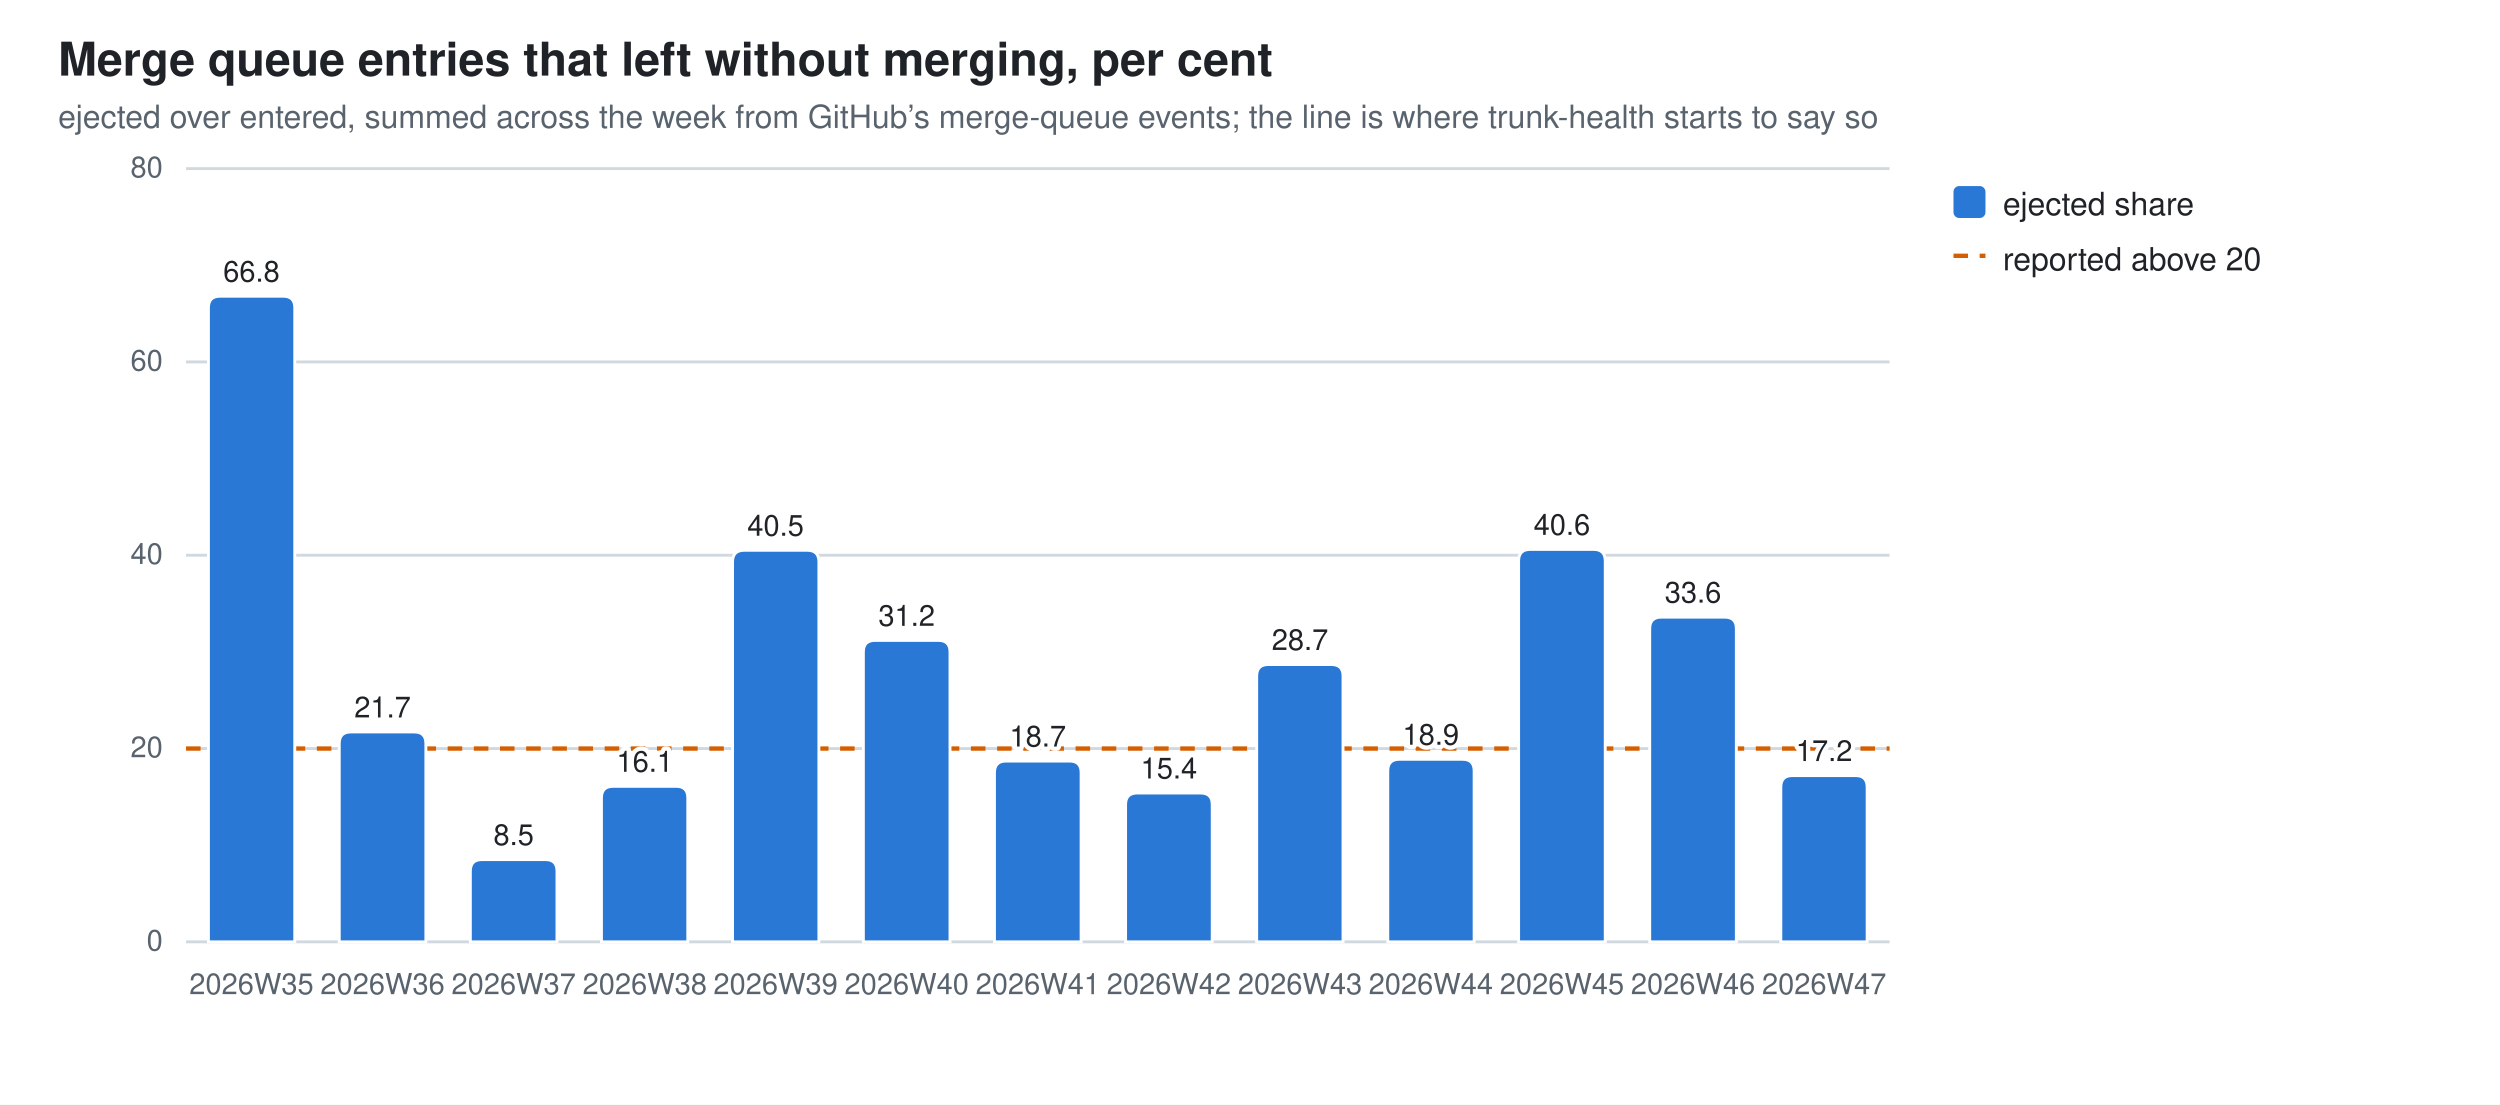
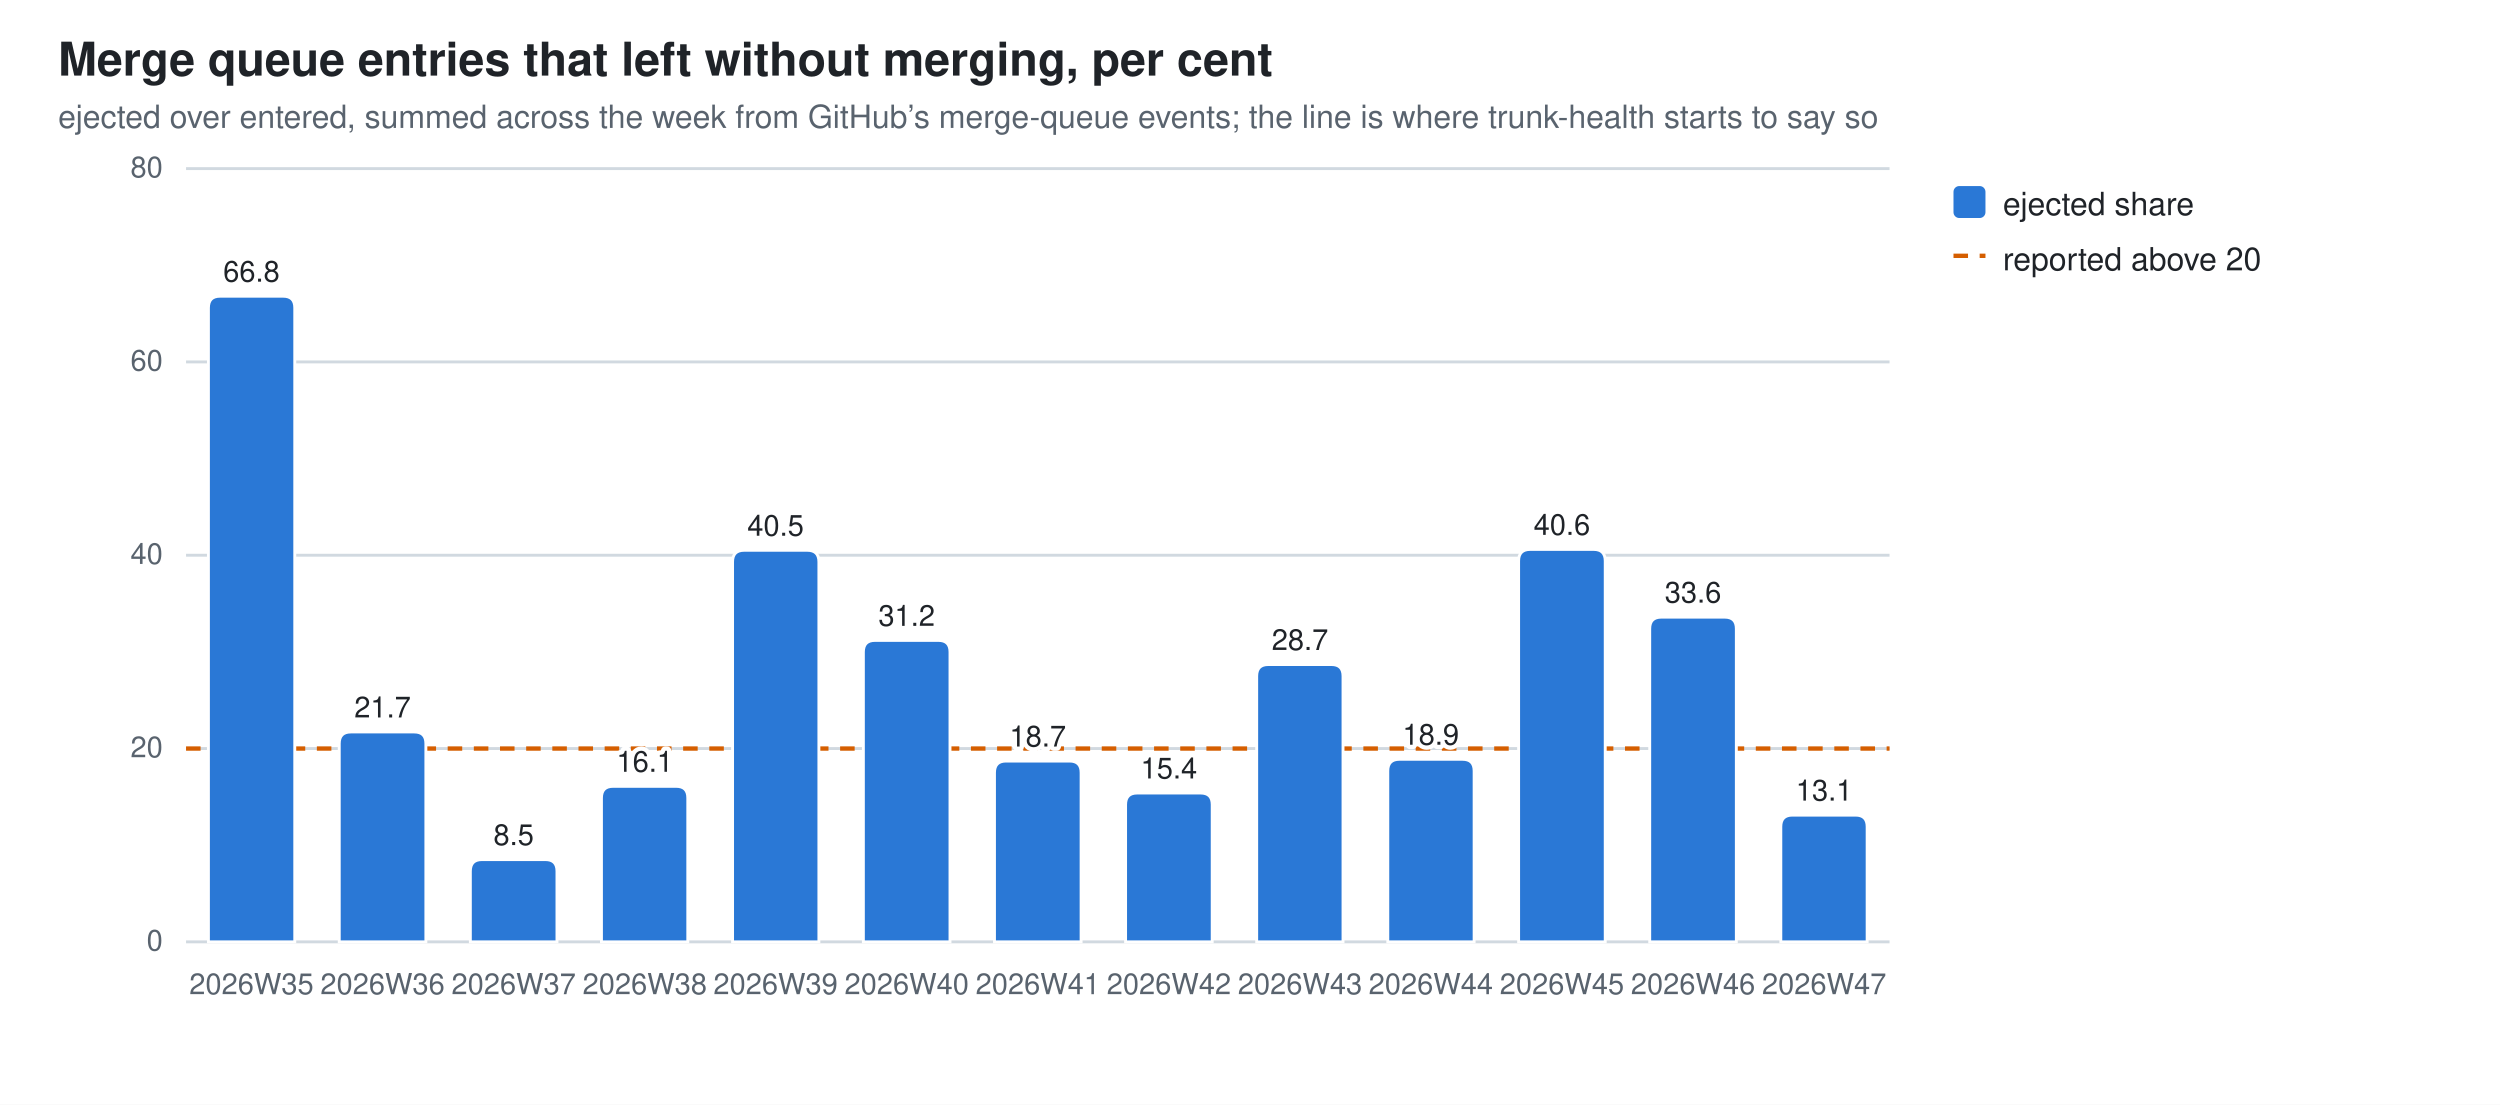
<svg xmlns="http://www.w3.org/2000/svg" width="860" height="380" viewBox="0 0 860 380" role="img" aria-label="Merge queue entries that left without merging, per cent">
  <style>
  .bg{fill:#ffffff} .fg{fill:#1f2328} .mut{fill:#59636e} .grid{stroke:#d1d9e0}
  .seg{stroke:#ffffff;stroke-width:1}
  .val{paint-order:stroke;stroke:#ffffff;stroke-width:3px;stroke-linejoin:round}
  .s0{fill:#2a78d6}
  @media (prefers-color-scheme: dark){
    .bg{fill:#0d1117} .fg{fill:#e6edf3} .mut{fill:#9198a1} .grid{stroke:#30363d}
    .seg{stroke:#0d1117} .val{stroke:#0d1117} .s0{fill:#3987e5}}
  text{font-family:-apple-system,BlinkMacSystemFont,"Segoe UI",Helvetica,Arial,sans-serif}
</style>
  <rect class="bg" width="860" height="380" />
  <text class="fg" x="20" y="26" font-size="16" font-weight="600">Merge queue entries that left without merging, per cent</text>
  <text class="mut" x="20" y="44" font-size="11">ejected over entered, summed across the week from GitHub’s merge-queue events; the line is where trunk-health starts to say so</text>
  <line class="grid" x1="64" y1="324.0" x2="650.0" y2="324.0" stroke-width="1" />
  <text class="mut" x="56" y="327.0" font-size="10" text-anchor="end">0</text>
  <line class="grid" x1="64" y1="257.5" x2="650.0" y2="257.5" stroke-width="1" />
  <text class="mut" x="56" y="260.5" font-size="10" text-anchor="end">20</text>
  <line class="grid" x1="64" y1="191.0" x2="650.0" y2="191.0" stroke-width="1" />
  <text class="mut" x="56" y="194.0" font-size="10" text-anchor="end">40</text>
  <line class="grid" x1="64" y1="124.5" x2="650.0" y2="124.5" stroke-width="1" />
  <text class="mut" x="56" y="127.5" font-size="10" text-anchor="end">60</text>
  <line class="grid" x1="64" y1="58.0" x2="650.0" y2="58.0" stroke-width="1" />
  <text class="mut" x="56" y="61.0" font-size="10" text-anchor="end">80</text>
  <line x1="64" y1="257.5" x2="650.0" y2="257.5" stroke="#D55E00" stroke-width="1.5" stroke-dasharray="5 4" />
  <path class="seg s0" d="M71.7,324.0 V105.9 Q71.7,101.9 75.7,101.9 H97.4 Q101.4,101.9 101.4,105.9 V324.0 Z" />
  <text class="mut" x="86.5" y="342" font-size="10" text-anchor="middle">2026W35</text>
  <text class="fg val" x="86.5" y="96.9" font-size="10" text-anchor="middle">66.8</text>
  <path class="seg s0" d="M116.7,324.0 V255.8 Q116.7,251.8 120.7,251.8 H142.5 Q146.5,251.8 146.5,255.8 V324.0 Z" />
  <text class="mut" x="131.6" y="342" font-size="10" text-anchor="middle">2026W36</text>
  <text class="fg val" x="131.6" y="246.8" font-size="10" text-anchor="middle">21.7</text>
  <path class="seg s0" d="M161.8,324.0 V299.7 Q161.8,295.7 165.8,295.7 H187.6 Q191.6,295.7 191.6,299.7 V324.0 Z" />
  <text class="mut" x="176.7" y="342" font-size="10" text-anchor="middle">2026W37</text>
  <text class="fg val" x="176.7" y="290.7" font-size="10" text-anchor="middle">8.5</text>
  <path class="seg s0" d="M206.9,324.0 V274.5 Q206.9,270.5 210.9,270.5 H232.6 Q236.6,270.5 236.6,274.5 V324.0 Z" />
  <text class="mut" x="221.8" y="342" font-size="10" text-anchor="middle">2026W38</text>
  <text class="fg val" x="221.8" y="265.5" font-size="10" text-anchor="middle">16.1</text>
  <path class="seg s0" d="M252.0,324.0 V193.3 Q252.0,189.3 256.0,189.3 H277.7 Q281.7,189.3 281.7,193.3 V324.0 Z" />
  <text class="mut" x="266.8" y="342" font-size="10" text-anchor="middle">2026W39</text>
  <text class="fg val" x="266.8" y="184.3" font-size="10" text-anchor="middle">40.5</text>
  <path class="seg s0" d="M297.0,324.0 V224.3 Q297.0,220.3 301.0,220.3 H322.8 Q326.8,220.3 326.8,224.3 V324.0 Z" />
  <text class="mut" x="311.9" y="342" font-size="10" text-anchor="middle">2026W40</text>
  <text class="fg val" x="311.9" y="215.3" font-size="10" text-anchor="middle">31.2</text>
  <path class="seg s0" d="M342.1,324.0 V265.8 Q342.1,261.8 346.1,261.8 H367.9 Q371.9,261.8 371.9,265.8 V324.0 Z" />
  <text class="mut" x="357.0" y="342" font-size="10" text-anchor="middle">2026W41</text>
  <text class="fg val" x="357.0" y="256.8" font-size="10" text-anchor="middle">18.7</text>
  <path class="seg s0" d="M387.2,324.0 V276.8 Q387.2,272.8 391.2,272.8 H413.0 Q417.0,272.8 417.0,276.8 V324.0 Z" />
  <text class="mut" x="402.1" y="342" font-size="10" text-anchor="middle">2026W42</text>
  <text class="fg val" x="402.1" y="267.8" font-size="10" text-anchor="middle">15.4</text>
  <path class="seg s0" d="M432.3,324.0 V232.6 Q432.3,228.6 436.3,228.6 H458.0 Q462.0,228.6 462.0,232.6 V324.0 Z" />
  <text class="mut" x="447.2" y="342" font-size="10" text-anchor="middle">2026W43</text>
  <text class="fg val" x="447.2" y="223.6" font-size="10" text-anchor="middle">28.7</text>
  <path class="seg s0" d="M477.4,324.0 V265.2 Q477.4,261.2 481.4,261.2 H503.1 Q507.1,261.2 507.1,265.2 V324.0 Z" />
  <text class="mut" x="492.2" y="342" font-size="10" text-anchor="middle">2026W44</text>
  <text class="fg val" x="492.2" y="256.2" font-size="10" text-anchor="middle">18.9</text>
  <path class="seg s0" d="M522.4,324.0 V193.0 Q522.4,189.0 526.4,189.0 H548.2 Q552.2,189.0 552.2,193.0 V324.0 Z" />
  <text class="mut" x="537.3" y="342" font-size="10" text-anchor="middle">2026W45</text>
  <text class="fg val" x="537.3" y="184.0" font-size="10" text-anchor="middle">40.6</text>
  <path class="seg s0" d="M567.5,324.0 V216.3 Q567.5,212.3 571.5,212.3 H593.3 Q597.3,212.3 597.3,216.3 V324.0 Z" />
  <text class="mut" x="582.4" y="342" font-size="10" text-anchor="middle">2026W46</text>
  <text class="fg val" x="582.4" y="207.3" font-size="10" text-anchor="middle">33.6</text>
-   <path class="seg s0" d="M612.6,324.0 V270.8 Q612.6,266.8 616.6,266.8 H638.3 Q642.3,266.8 642.3,270.8 V324.0 Z" />
+   <path class="seg s0" d="M612.6,324.0 V284.4 Q612.6,280.4 616.6,280.4 H638.3 Q642.3,280.4 642.3,284.4 V324.0 Z" />
  <text class="mut" x="627.5" y="342" font-size="10" text-anchor="middle">2026W47</text>
-   <text class="fg val" x="627.5" y="261.8" font-size="10" text-anchor="middle">17.2</text>
+   <text class="fg val" x="627.5" y="275.4" font-size="10" text-anchor="middle">13.1</text>
  <rect class="s0" x="672" y="64" width="11" height="11" rx="2" />
  <text class="fg" y="74" font-size="11">
    <tspan x="689" dy="0">ejected share</tspan>
  </text>
  <line x1="672" y1="88" x2="683" y2="88" stroke="#D55E00" stroke-width="1.5" stroke-dasharray="5 4" />
  <text class="fg" x="689" y="93" font-size="11">reported above 20</text>
</svg>
